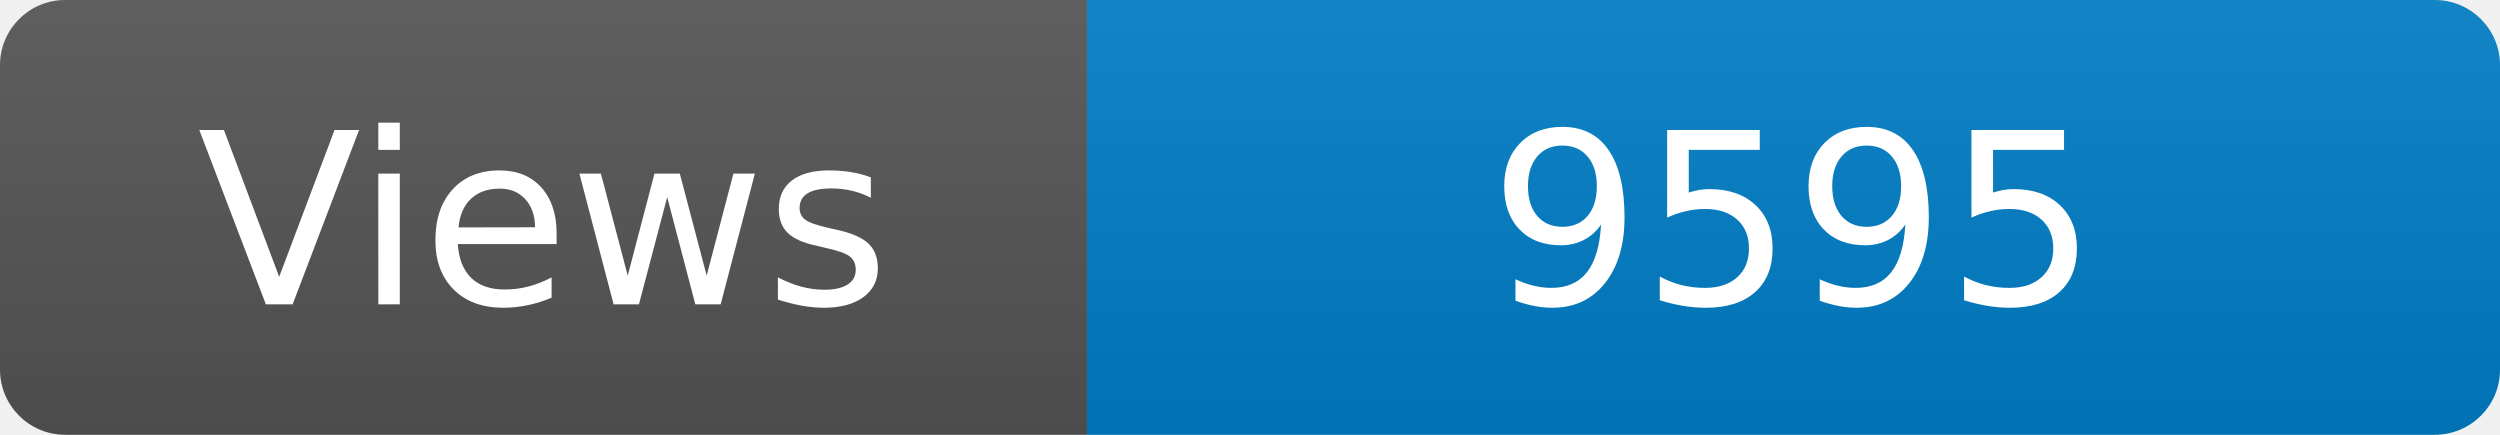
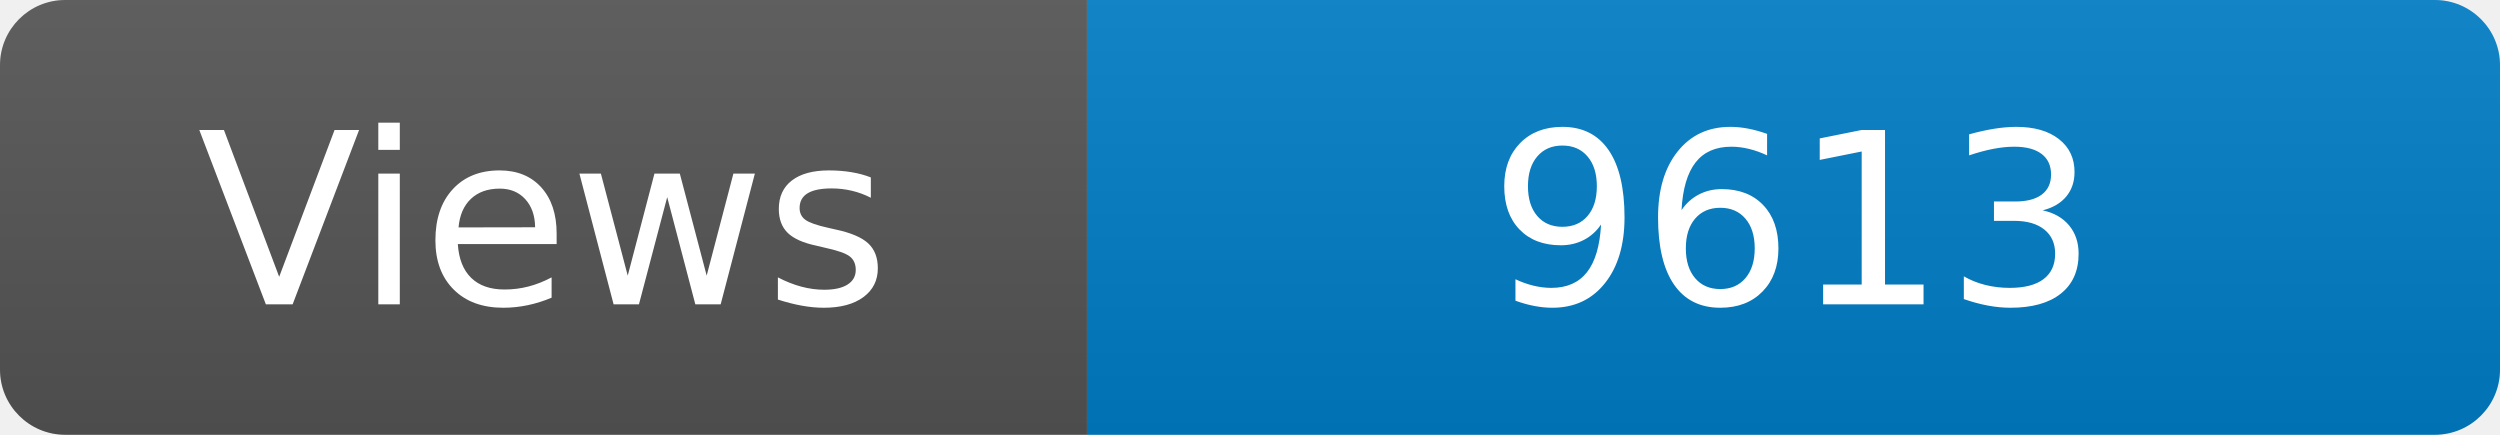
<svg xmlns="http://www.w3.org/2000/svg" width="115" height="20" role="img" aria-label="Maintained?: yes">
  <linearGradient id="s" x2="0" y2="100%">
    <stop offset="0" stop-color="#bbb" stop-opacity=".1" />
    <stop offset="1" stop-opacity=".1" />
  </linearGradient>
  <clipPath id="r">
    <rect width="115" height="20" rx="3" fill="#fff" />
  </clipPath>
  <g clip-path="url(#r)">
    <rect width="50" height="20" fill="#555" />
    <rect x="50" width="160" height="20" fill="#007ec6" />
    <rect width="115" height="20" fill="url(#s)" />
  </g>
  <g fill="#fff" text-anchor="middle" font-family="Verdana,Geneva,DejaVu Sans,sans-serif" font-size="110">
    <text x="250" y="140" transform="scale(.1)" fill="#fff">Views</text>
-     <text x="825" y="140" transform="scale(.1)" fill="#fff">9595</text>
+     <text x="825" y="140" transform="scale(.1)" fill="#fff">9613</text>
  </g>
</svg>
